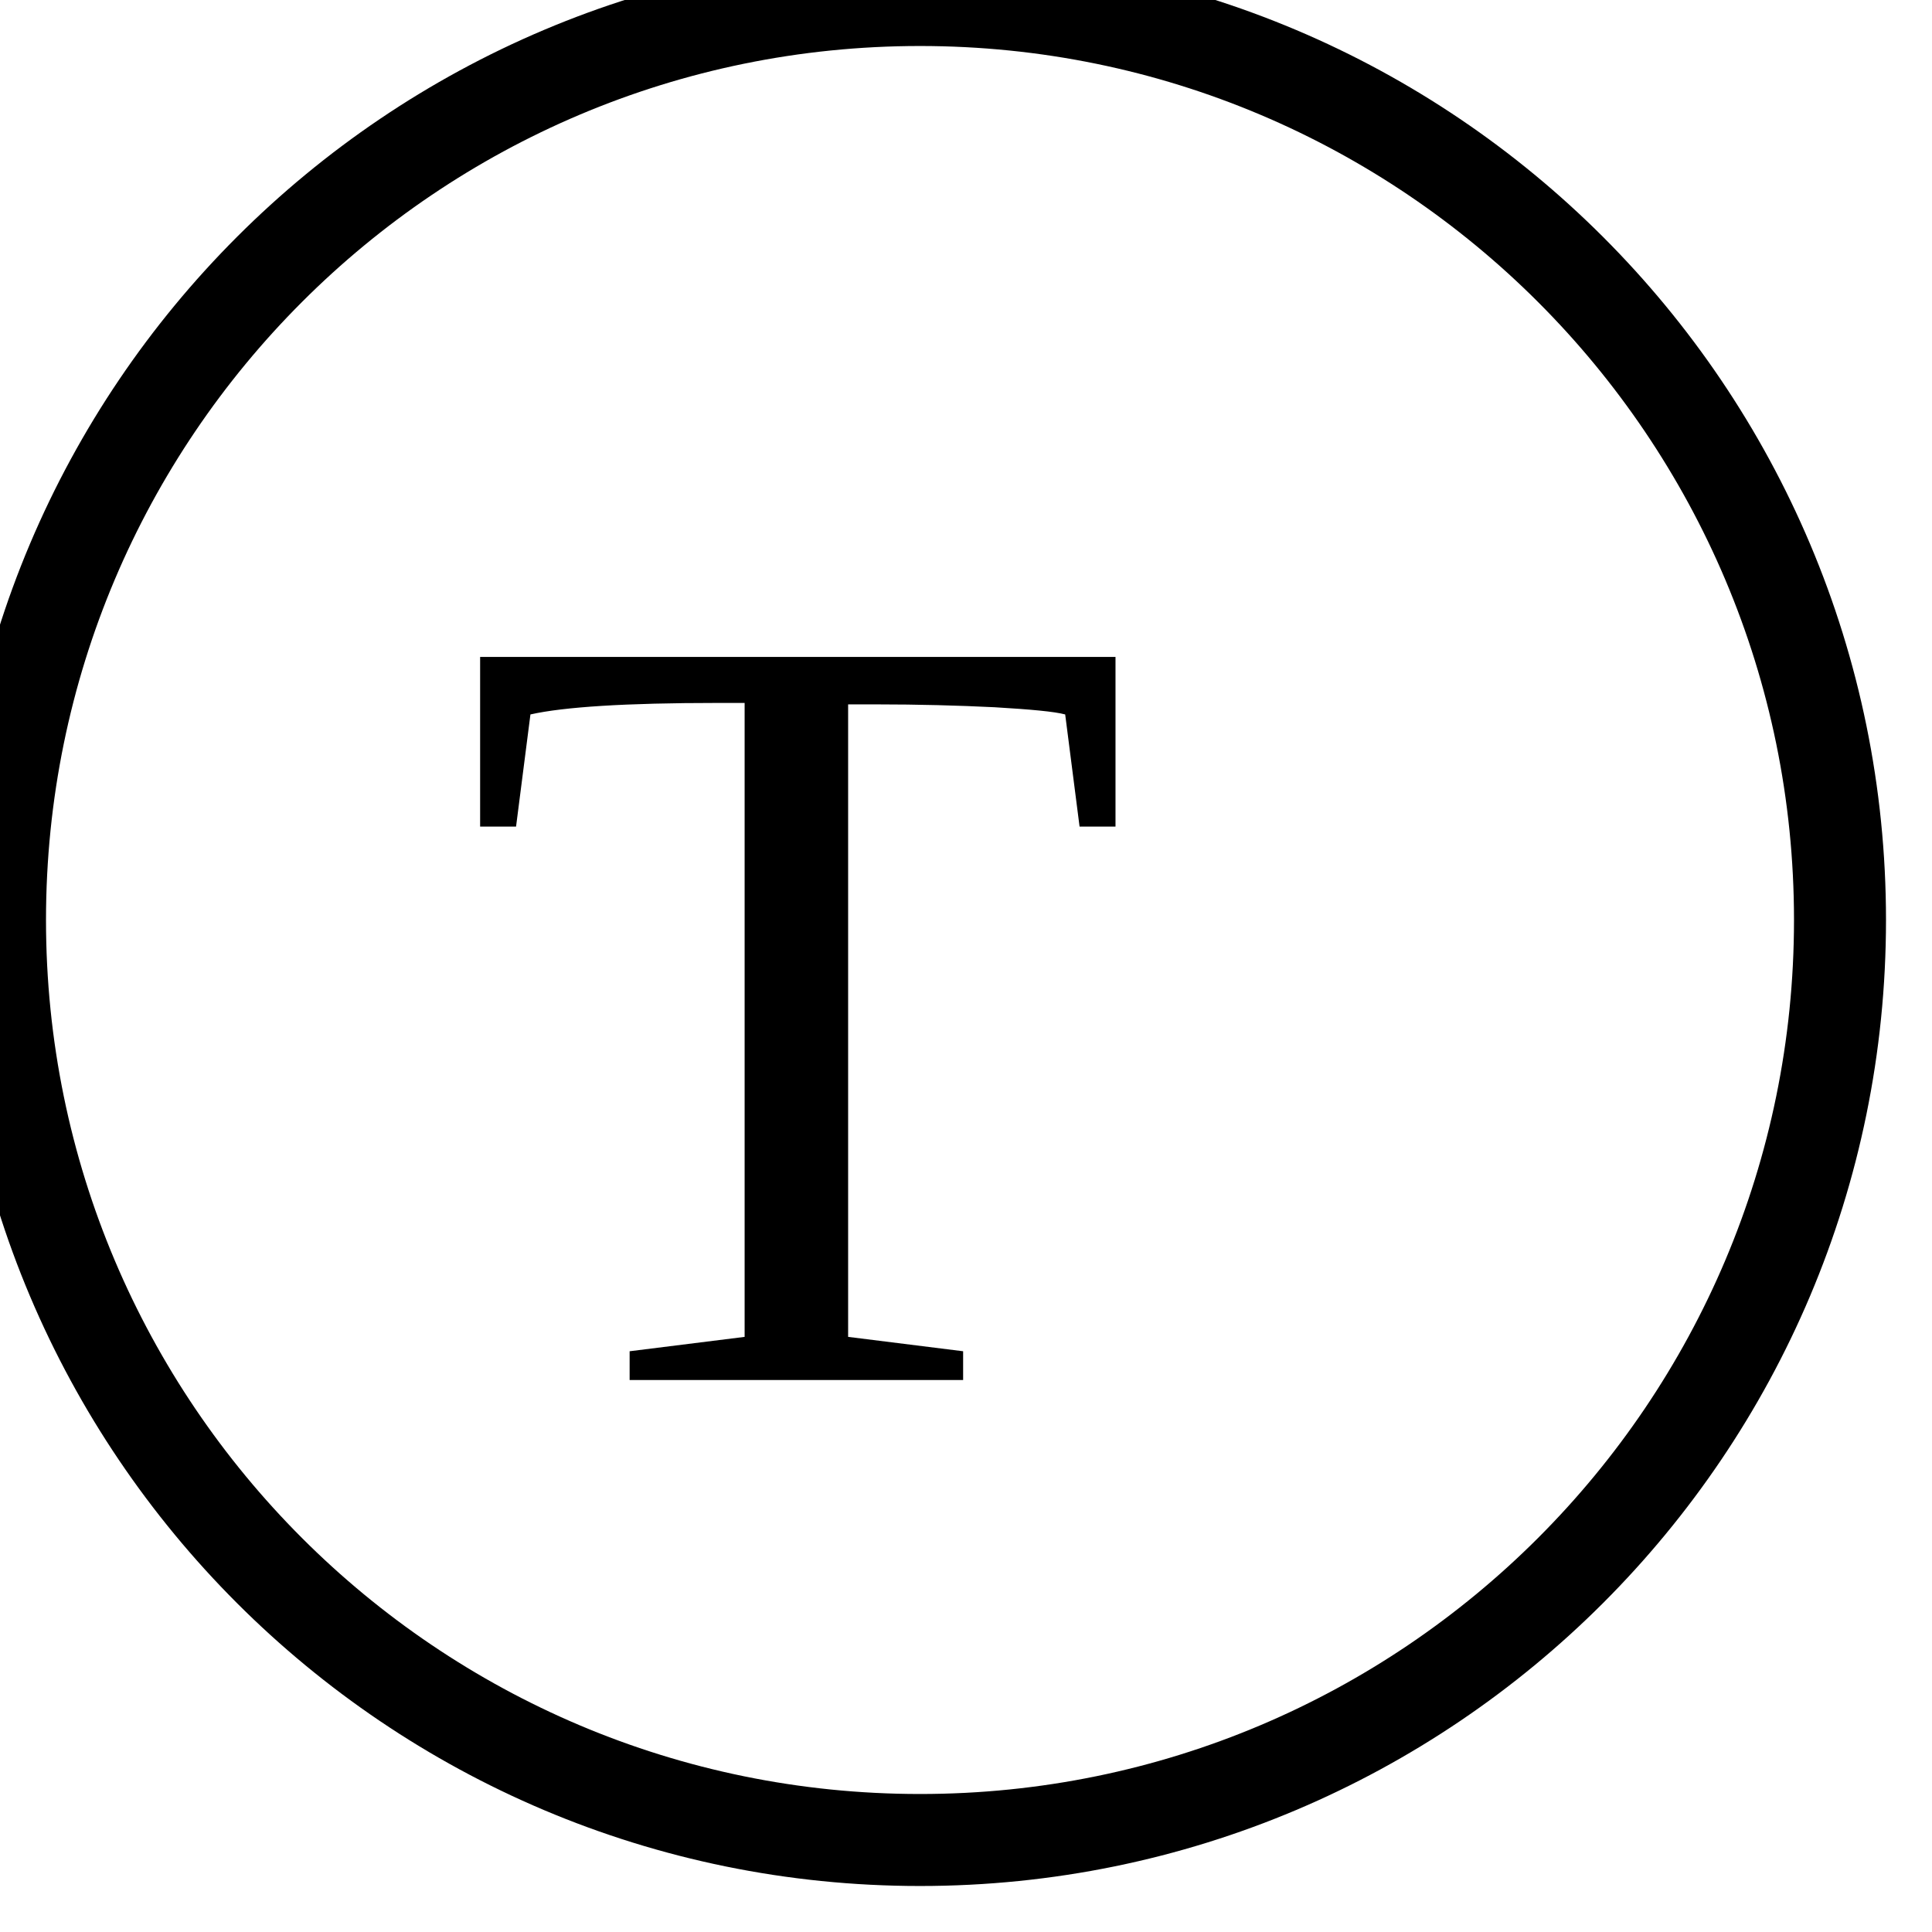
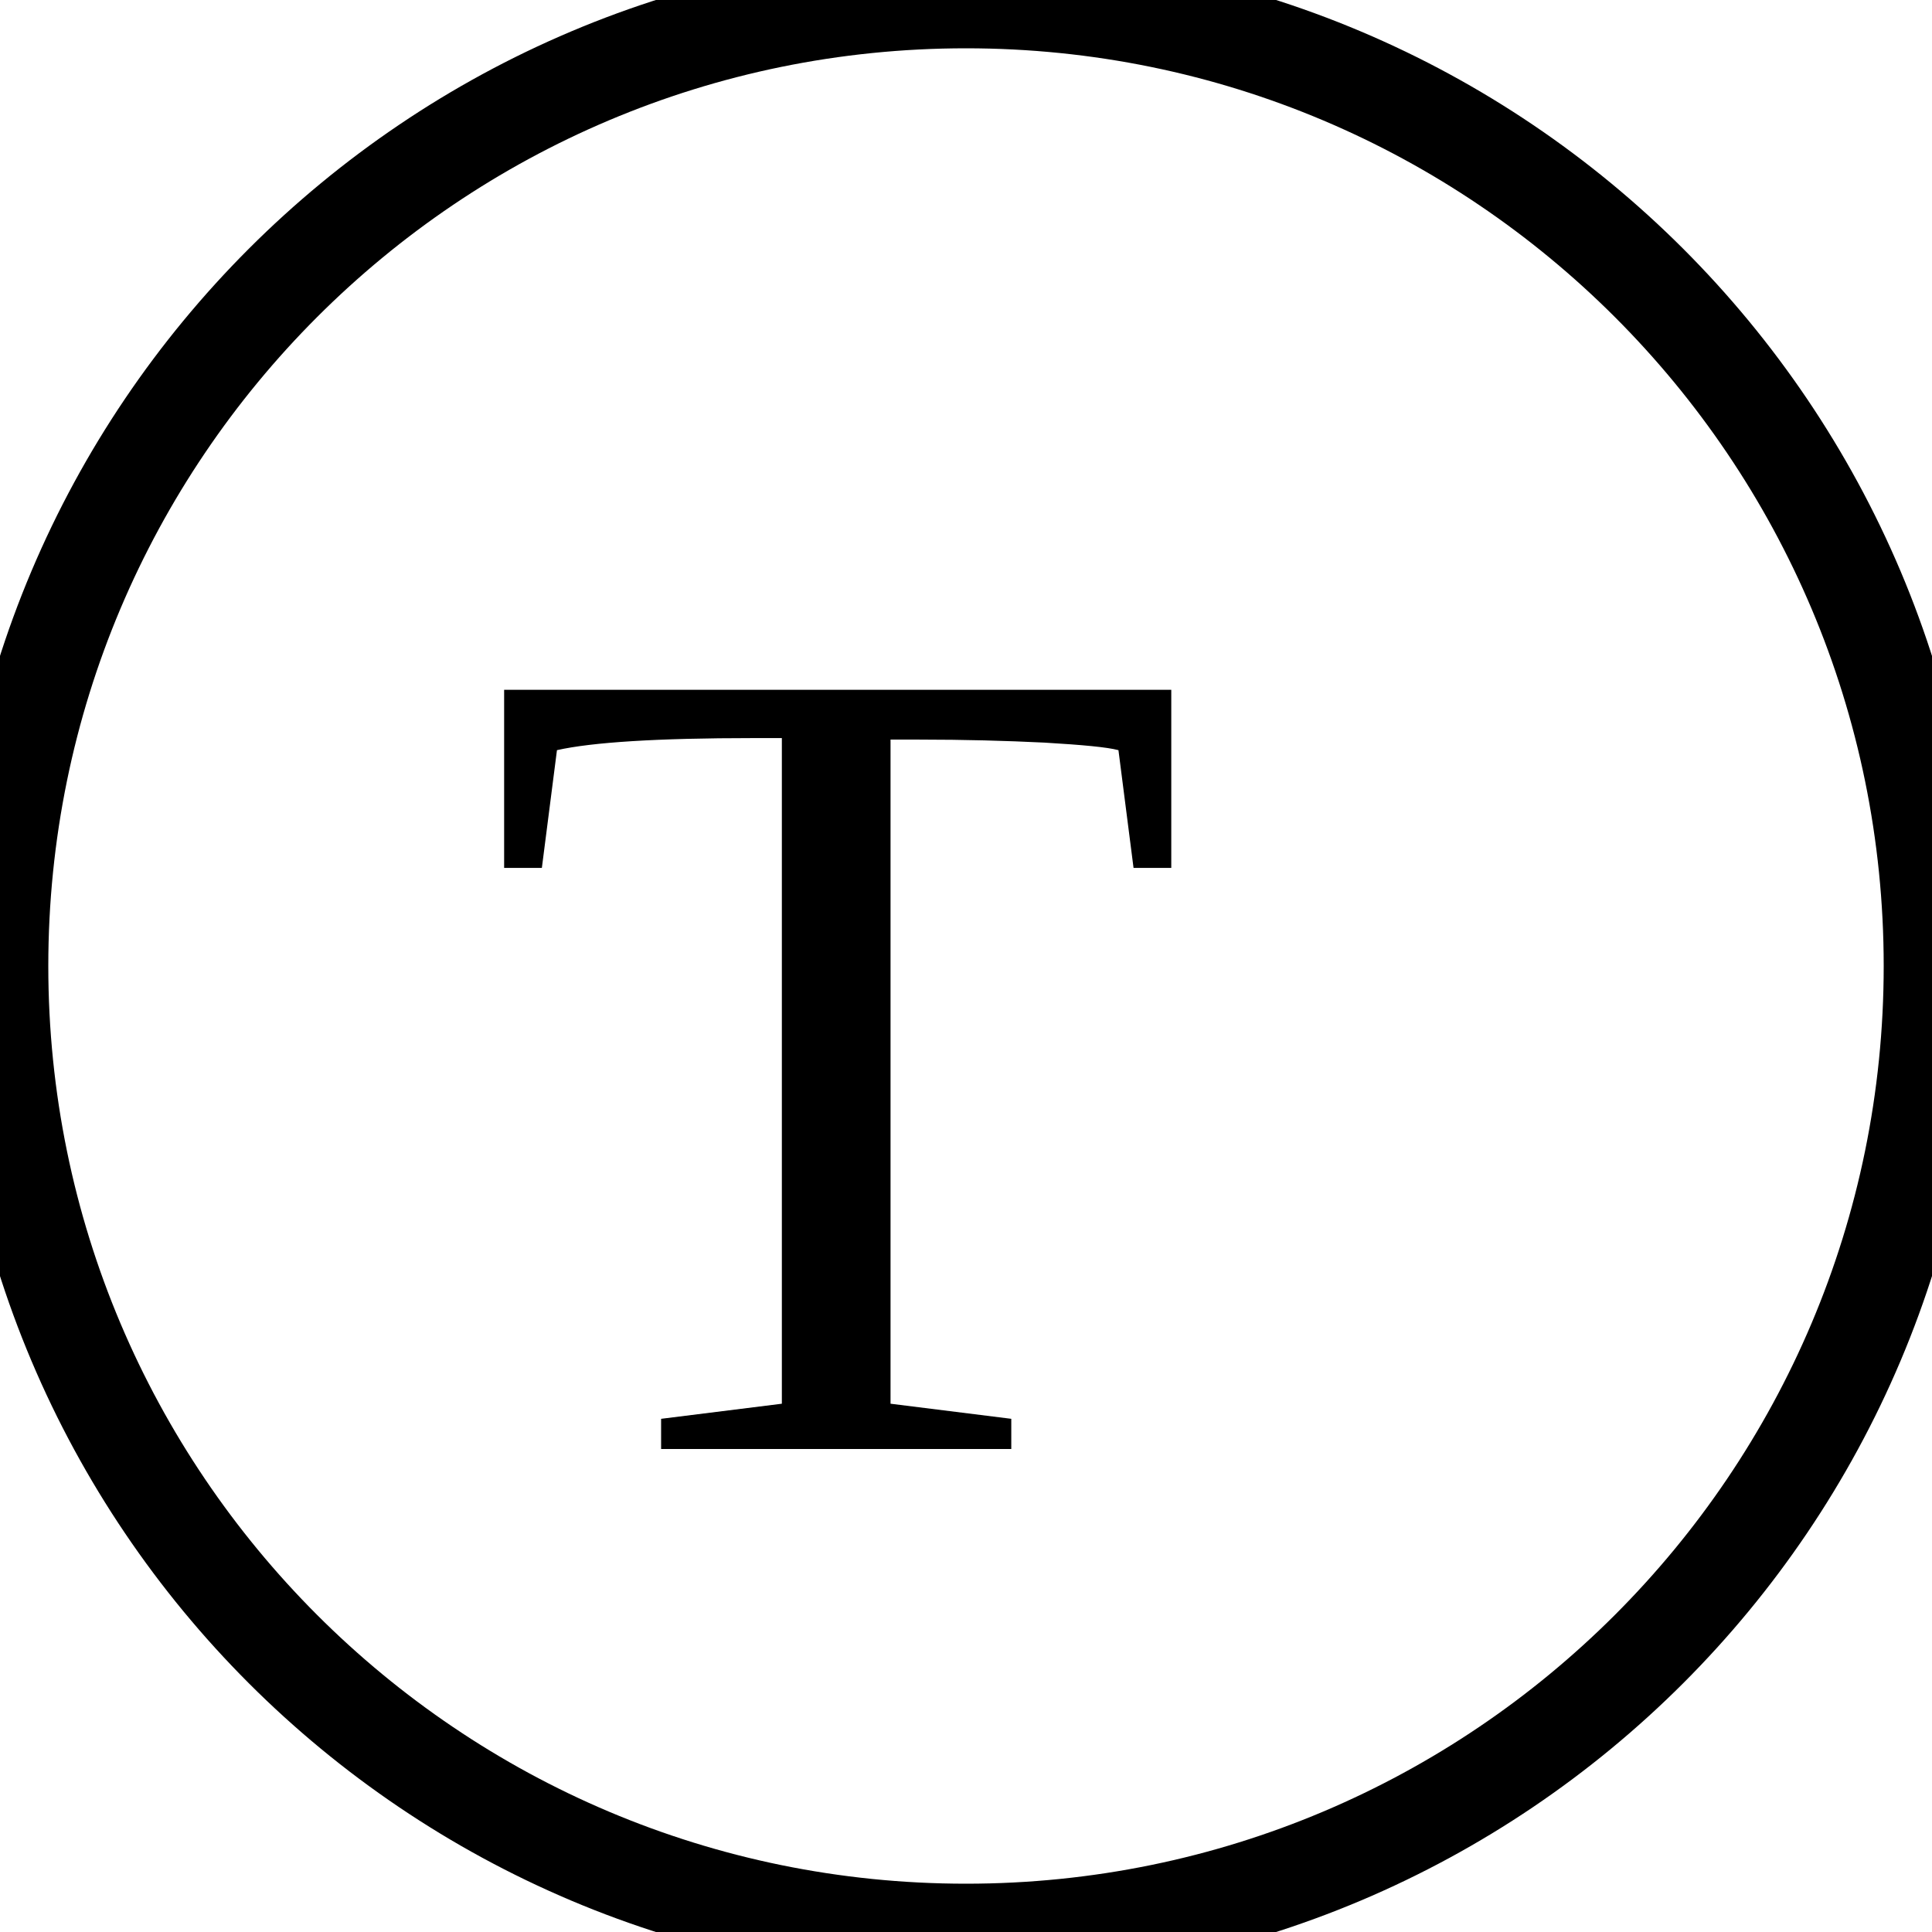
- <svg xmlns="http://www.w3.org/2000/svg">
+ <svg xmlns="http://www.w3.org/2000/svg" height="20" width="20">
  <circle cx="10" cy="10" r="10" stroke="black" stroke-width="1" fill-opacity="0.0" />
  <text x="5" y="15">T</text>
</svg>
